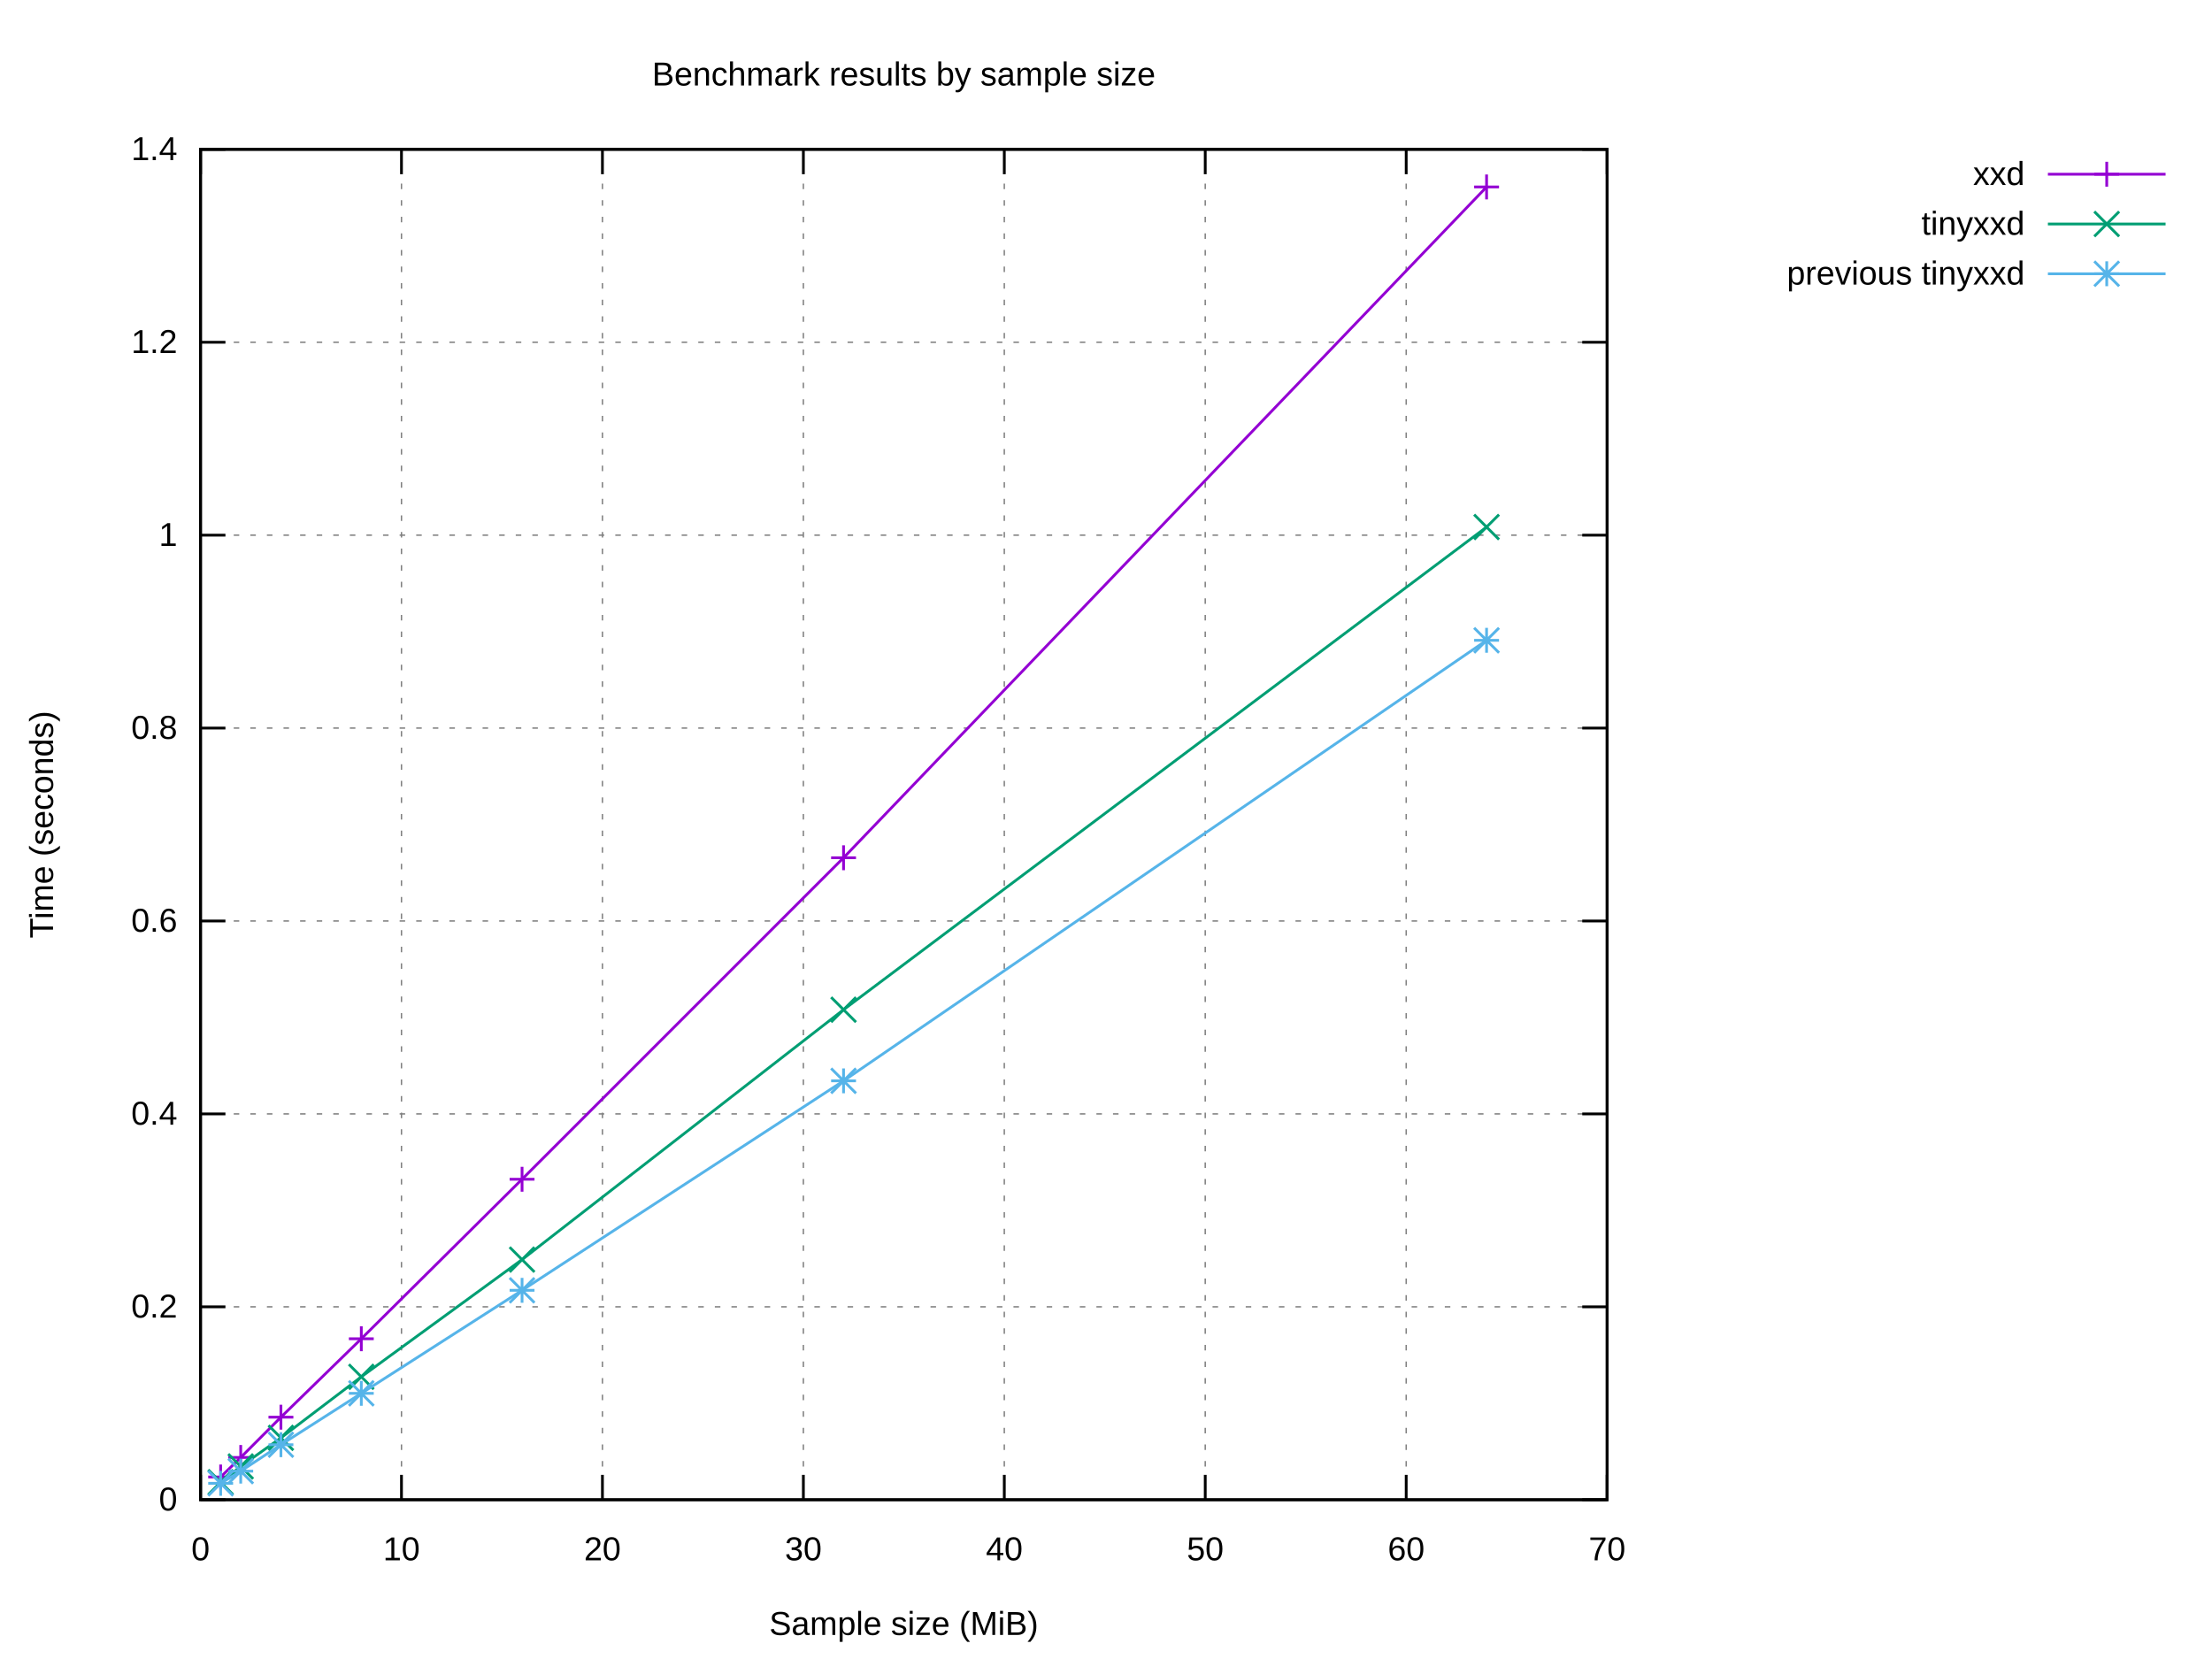
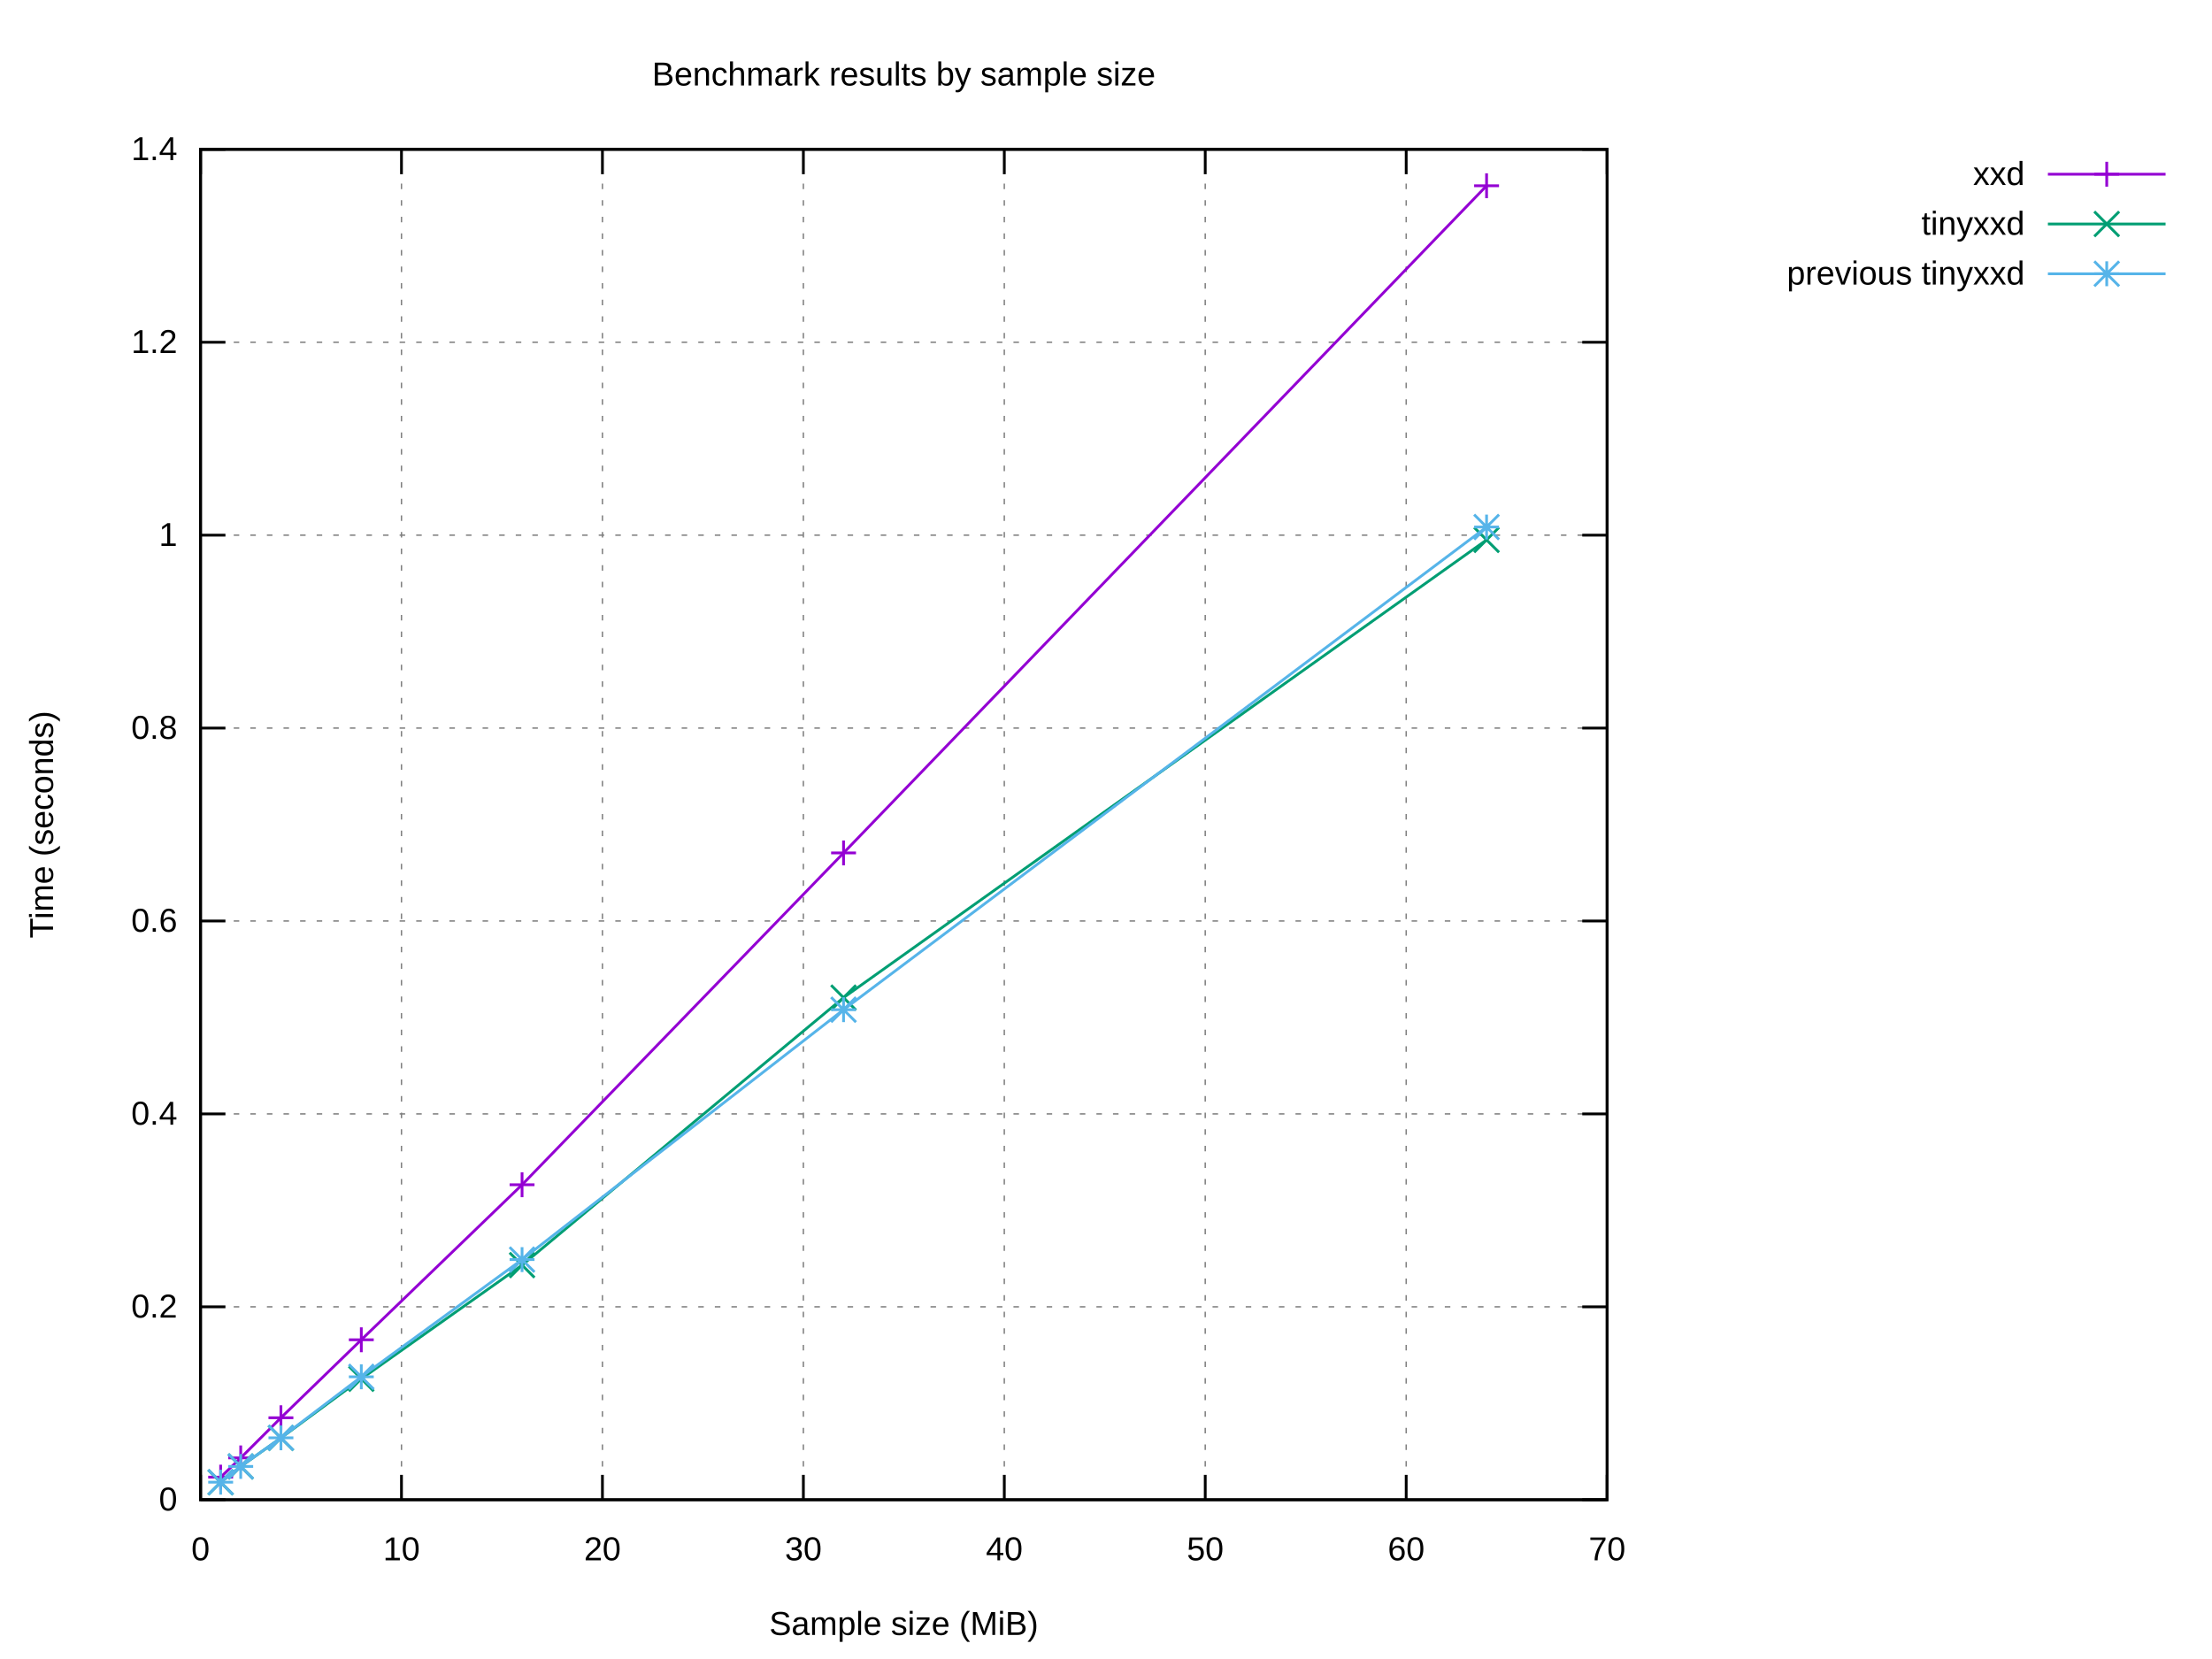
<svg xmlns="http://www.w3.org/2000/svg" xmlns:xlink="http://www.w3.org/1999/xlink" width="800" height="600" viewBox="0 0 800 600">
  <g id="gnuplot_canvas">
    <rect x="0" y="0" width="800" height="600" fill="#ffffff" />
    <defs>
      <circle id="gpDot" r="0.5" stroke-width="0.5" stroke="currentColor" />
      <path id="gpPt0" stroke-width="0.222" stroke="currentColor" d="M-1,0 h2 M0,-1 v2" />
      <path id="gpPt1" stroke-width="0.222" stroke="currentColor" d="M-1,-1 L1,1 M1,-1 L-1,1" />
      <path id="gpPt2" stroke-width="0.222" stroke="currentColor" d="M-1,0 L1,0 M0,-1 L0,1 M-1,-1 L1,1 M-1,1 L1,-1" />
      <rect id="gpPt3" stroke-width="0.222" stroke="currentColor" x="-1" y="-1" width="2" height="2" />
      <rect id="gpPt4" stroke-width="0.222" stroke="currentColor" fill="currentColor" x="-1" y="-1" width="2" height="2" />
      <circle id="gpPt5" stroke-width="0.222" stroke="currentColor" cx="0" cy="0" r="1" />
      <use xlink:href="#gpPt5" id="gpPt6" fill="currentColor" stroke="none" />
      <path id="gpPt7" stroke-width="0.222" stroke="currentColor" d="M0,-1.33 L-1.33,0.67 L1.33,0.67 z" />
      <use xlink:href="#gpPt7" id="gpPt8" fill="currentColor" stroke="none" />
      <use xlink:href="#gpPt7" id="gpPt9" stroke="currentColor" transform="rotate(180)" />
      <use xlink:href="#gpPt9" id="gpPt10" fill="currentColor" stroke="none" />
      <use xlink:href="#gpPt3" id="gpPt11" stroke="currentColor" transform="rotate(45)" />
      <use xlink:href="#gpPt11" id="gpPt12" fill="currentColor" stroke="none" />
      <path id="gpPt13" stroke-width="0.222" stroke="currentColor" d="M0,1.330 L1.265,0.411 L0.782,-1.067 L-0.782,-1.076 L-1.265,0.411 z" />
      <use xlink:href="#gpPt13" id="gpPt14" fill="currentColor" stroke="none" />
      <filter id="textbox" filterUnits="objectBoundingBox" x="0" y="0" height="1" width="1">
        <feFlood flood-color="#FFFFFF" flood-opacity="1" result="bgnd" />
        <feComposite in="SourceGraphic" in2="bgnd" operator="atop" />
      </filter>
      <filter id="greybox" filterUnits="objectBoundingBox" x="0" y="0" height="1" width="1">
        <feFlood flood-color="lightgrey" flood-opacity="1" result="grey" />
        <feComposite in="SourceGraphic" in2="grey" operator="atop" />
      </filter>
    </defs>
    <g fill="none" color="#FFFFFF" stroke="currentColor" stroke-width="1.00" stroke-linecap="butt" stroke-linejoin="miter">
</g>
    <g fill="none" color="black" stroke="currentColor" stroke-width="1.00" stroke-linecap="butt" stroke-linejoin="miter">
</g>
    <g fill="none" color="black" stroke="black" stroke-width="0.50" stroke-linecap="butt" stroke-linejoin="miter">
</g>
    <g fill="none" color="gray" stroke="currentColor" stroke-width="0.50" stroke-linecap="butt" stroke-linejoin="miter">
      <path stroke="gray" stroke-dasharray="2,4" class="gridline" d="M72.53,542.40 L581.24,542.40  " />
    </g>
    <g fill="none" color="gray" stroke="gray" stroke-width="1.00" stroke-linecap="butt" stroke-linejoin="miter">
</g>
    <g fill="none" color="black" stroke="currentColor" stroke-width="1.00" stroke-linecap="butt" stroke-linejoin="miter">
      <path stroke="black" d="M72.53,542.40 L81.53,542.40 M581.24,542.40 L572.24,542.40  " />
      <g transform="translate(64.14,546.30)" stroke="none" fill="black" font-family="Arial" font-size="12.00" text-anchor="end">
        <text>
          <tspan font-family="Arial"> 0</tspan>
        </text>
      </g>
    </g>
    <g fill="none" color="black" stroke="currentColor" stroke-width="1.00" stroke-linecap="butt" stroke-linejoin="miter">
</g>
    <g fill="none" color="black" stroke="black" stroke-width="0.50" stroke-linecap="butt" stroke-linejoin="miter">
</g>
    <g fill="none" color="gray" stroke="currentColor" stroke-width="0.50" stroke-linecap="butt" stroke-linejoin="miter">
      <path stroke="gray" stroke-dasharray="2,4" class="gridline" d="M72.53,472.63 L581.24,472.63  " />
    </g>
    <g fill="none" color="gray" stroke="gray" stroke-width="1.00" stroke-linecap="butt" stroke-linejoin="miter">
</g>
    <g fill="none" color="black" stroke="currentColor" stroke-width="1.00" stroke-linecap="butt" stroke-linejoin="miter">
      <path stroke="black" d="M72.53,472.63 L81.53,472.63 M581.24,472.63 L572.24,472.63  " />
      <g transform="translate(64.14,476.53)" stroke="none" fill="black" font-family="Arial" font-size="12.00" text-anchor="end">
        <text>
          <tspan font-family="Arial"> 0.2</tspan>
        </text>
      </g>
    </g>
    <g fill="none" color="black" stroke="currentColor" stroke-width="1.00" stroke-linecap="butt" stroke-linejoin="miter">
</g>
    <g fill="none" color="black" stroke="black" stroke-width="0.50" stroke-linecap="butt" stroke-linejoin="miter">
</g>
    <g fill="none" color="gray" stroke="currentColor" stroke-width="0.50" stroke-linecap="butt" stroke-linejoin="miter">
      <path stroke="gray" stroke-dasharray="2,4" class="gridline" d="M72.53,402.86 L581.24,402.86  " />
    </g>
    <g fill="none" color="gray" stroke="gray" stroke-width="1.00" stroke-linecap="butt" stroke-linejoin="miter">
</g>
    <g fill="none" color="black" stroke="currentColor" stroke-width="1.00" stroke-linecap="butt" stroke-linejoin="miter">
      <path stroke="black" d="M72.53,402.86 L81.53,402.86 M581.24,402.86 L572.24,402.86  " />
      <g transform="translate(64.14,406.76)" stroke="none" fill="black" font-family="Arial" font-size="12.00" text-anchor="end">
        <text>
          <tspan font-family="Arial"> 0.4</tspan>
        </text>
      </g>
    </g>
    <g fill="none" color="black" stroke="currentColor" stroke-width="1.00" stroke-linecap="butt" stroke-linejoin="miter">
</g>
    <g fill="none" color="black" stroke="black" stroke-width="0.50" stroke-linecap="butt" stroke-linejoin="miter">
</g>
    <g fill="none" color="gray" stroke="currentColor" stroke-width="0.50" stroke-linecap="butt" stroke-linejoin="miter">
      <path stroke="gray" stroke-dasharray="2,4" class="gridline" d="M72.53,333.09 L581.24,333.09  " />
    </g>
    <g fill="none" color="gray" stroke="gray" stroke-width="1.00" stroke-linecap="butt" stroke-linejoin="miter">
</g>
    <g fill="none" color="black" stroke="currentColor" stroke-width="1.00" stroke-linecap="butt" stroke-linejoin="miter">
      <path stroke="black" d="M72.53,333.09 L81.53,333.09 M581.24,333.09 L572.24,333.09  " />
      <g transform="translate(64.14,336.99)" stroke="none" fill="black" font-family="Arial" font-size="12.00" text-anchor="end">
        <text>
          <tspan font-family="Arial"> 0.6</tspan>
        </text>
      </g>
    </g>
    <g fill="none" color="black" stroke="currentColor" stroke-width="1.00" stroke-linecap="butt" stroke-linejoin="miter">
</g>
    <g fill="none" color="black" stroke="black" stroke-width="0.50" stroke-linecap="butt" stroke-linejoin="miter">
</g>
    <g fill="none" color="gray" stroke="currentColor" stroke-width="0.50" stroke-linecap="butt" stroke-linejoin="miter">
      <path stroke="gray" stroke-dasharray="2,4" class="gridline" d="M72.53,263.32 L581.24,263.32  " />
    </g>
    <g fill="none" color="gray" stroke="gray" stroke-width="1.00" stroke-linecap="butt" stroke-linejoin="miter">
</g>
    <g fill="none" color="black" stroke="currentColor" stroke-width="1.00" stroke-linecap="butt" stroke-linejoin="miter">
      <path stroke="black" d="M72.53,263.32 L81.53,263.32 M581.24,263.32 L572.24,263.32  " />
      <g transform="translate(64.14,267.22)" stroke="none" fill="black" font-family="Arial" font-size="12.00" text-anchor="end">
        <text>
          <tspan font-family="Arial"> 0.8</tspan>
        </text>
      </g>
    </g>
    <g fill="none" color="black" stroke="currentColor" stroke-width="1.00" stroke-linecap="butt" stroke-linejoin="miter">
</g>
    <g fill="none" color="black" stroke="black" stroke-width="0.50" stroke-linecap="butt" stroke-linejoin="miter">
</g>
    <g fill="none" color="gray" stroke="currentColor" stroke-width="0.50" stroke-linecap="butt" stroke-linejoin="miter">
      <path stroke="gray" stroke-dasharray="2,4" class="gridline" d="M72.53,193.55 L581.24,193.55  " />
    </g>
    <g fill="none" color="gray" stroke="gray" stroke-width="1.00" stroke-linecap="butt" stroke-linejoin="miter">
</g>
    <g fill="none" color="black" stroke="currentColor" stroke-width="1.00" stroke-linecap="butt" stroke-linejoin="miter">
      <path stroke="black" d="M72.53,193.55 L81.53,193.55 M581.24,193.55 L572.24,193.55  " />
      <g transform="translate(64.14,197.45)" stroke="none" fill="black" font-family="Arial" font-size="12.00" text-anchor="end">
        <text>
          <tspan font-family="Arial"> 1</tspan>
        </text>
      </g>
    </g>
    <g fill="none" color="black" stroke="currentColor" stroke-width="1.00" stroke-linecap="butt" stroke-linejoin="miter">
</g>
    <g fill="none" color="black" stroke="black" stroke-width="0.50" stroke-linecap="butt" stroke-linejoin="miter">
</g>
    <g fill="none" color="gray" stroke="currentColor" stroke-width="0.50" stroke-linecap="butt" stroke-linejoin="miter">
      <path stroke="gray" stroke-dasharray="2,4" class="gridline" d="M72.53,123.78 L581.24,123.78  " />
    </g>
    <g fill="none" color="gray" stroke="gray" stroke-width="1.00" stroke-linecap="butt" stroke-linejoin="miter">
</g>
    <g fill="none" color="black" stroke="currentColor" stroke-width="1.00" stroke-linecap="butt" stroke-linejoin="miter">
      <path stroke="black" d="M72.53,123.78 L81.53,123.78 M581.24,123.78 L572.24,123.78  " />
      <g transform="translate(64.14,127.68)" stroke="none" fill="black" font-family="Arial" font-size="12.00" text-anchor="end">
        <text>
          <tspan font-family="Arial"> 1.2</tspan>
        </text>
      </g>
    </g>
    <g fill="none" color="black" stroke="currentColor" stroke-width="1.00" stroke-linecap="butt" stroke-linejoin="miter">
</g>
    <g fill="none" color="black" stroke="black" stroke-width="0.50" stroke-linecap="butt" stroke-linejoin="miter">
</g>
    <g fill="none" color="gray" stroke="currentColor" stroke-width="0.50" stroke-linecap="butt" stroke-linejoin="miter">
      <path stroke="gray" stroke-dasharray="2,4" class="gridline" d="M72.53,54.01 L581.24,54.01  " />
    </g>
    <g fill="none" color="gray" stroke="gray" stroke-width="1.00" stroke-linecap="butt" stroke-linejoin="miter">
</g>
    <g fill="none" color="black" stroke="currentColor" stroke-width="1.00" stroke-linecap="butt" stroke-linejoin="miter">
      <path stroke="black" d="M72.53,54.01 L81.53,54.01 M581.24,54.01 L572.24,54.01  " />
      <g transform="translate(64.14,57.91)" stroke="none" fill="black" font-family="Arial" font-size="12.00" text-anchor="end">
        <text>
          <tspan font-family="Arial"> 1.4</tspan>
        </text>
      </g>
    </g>
    <g fill="none" color="black" stroke="currentColor" stroke-width="1.00" stroke-linecap="butt" stroke-linejoin="miter">
</g>
    <g fill="none" color="black" stroke="black" stroke-width="0.50" stroke-linecap="butt" stroke-linejoin="miter">
</g>
    <g fill="none" color="gray" stroke="currentColor" stroke-width="0.50" stroke-linecap="butt" stroke-linejoin="miter">
      <path stroke="gray" stroke-dasharray="2,4" class="gridline" d="M72.53,542.40 L72.53,54.01  " />
    </g>
    <g fill="none" color="gray" stroke="gray" stroke-width="1.00" stroke-linecap="butt" stroke-linejoin="miter">
</g>
    <g fill="none" color="black" stroke="currentColor" stroke-width="1.00" stroke-linecap="butt" stroke-linejoin="miter">
      <path stroke="black" d="M72.53,542.40 L72.53,533.40 M72.53,54.01 L72.53,63.01  " />
      <g transform="translate(72.53,564.30)" stroke="none" fill="black" font-family="Arial" font-size="12.00" text-anchor="middle">
        <text>
          <tspan font-family="Arial"> 0</tspan>
        </text>
      </g>
    </g>
    <g fill="none" color="black" stroke="currentColor" stroke-width="1.00" stroke-linecap="butt" stroke-linejoin="miter">
</g>
    <g fill="none" color="black" stroke="black" stroke-width="0.50" stroke-linecap="butt" stroke-linejoin="miter">
</g>
    <g fill="none" color="gray" stroke="currentColor" stroke-width="0.50" stroke-linecap="butt" stroke-linejoin="miter">
      <path stroke="gray" stroke-dasharray="2,4" class="gridline" d="M145.20,542.40 L145.20,54.01  " />
    </g>
    <g fill="none" color="gray" stroke="gray" stroke-width="1.00" stroke-linecap="butt" stroke-linejoin="miter">
</g>
    <g fill="none" color="black" stroke="currentColor" stroke-width="1.00" stroke-linecap="butt" stroke-linejoin="miter">
      <path stroke="black" d="M145.20,542.40 L145.20,533.40 M145.20,54.01 L145.20,63.01  " />
      <g transform="translate(145.20,564.30)" stroke="none" fill="black" font-family="Arial" font-size="12.00" text-anchor="middle">
        <text>
          <tspan font-family="Arial"> 10</tspan>
        </text>
      </g>
    </g>
    <g fill="none" color="black" stroke="currentColor" stroke-width="1.00" stroke-linecap="butt" stroke-linejoin="miter">
</g>
    <g fill="none" color="black" stroke="black" stroke-width="0.50" stroke-linecap="butt" stroke-linejoin="miter">
</g>
    <g fill="none" color="gray" stroke="currentColor" stroke-width="0.50" stroke-linecap="butt" stroke-linejoin="miter">
      <path stroke="gray" stroke-dasharray="2,4" class="gridline" d="M217.88,542.40 L217.88,54.01  " />
    </g>
    <g fill="none" color="gray" stroke="gray" stroke-width="1.00" stroke-linecap="butt" stroke-linejoin="miter">
</g>
    <g fill="none" color="black" stroke="currentColor" stroke-width="1.00" stroke-linecap="butt" stroke-linejoin="miter">
      <path stroke="black" d="M217.88,542.40 L217.88,533.40 M217.88,54.01 L217.88,63.01  " />
      <g transform="translate(217.88,564.30)" stroke="none" fill="black" font-family="Arial" font-size="12.00" text-anchor="middle">
        <text>
          <tspan font-family="Arial"> 20</tspan>
        </text>
      </g>
    </g>
    <g fill="none" color="black" stroke="currentColor" stroke-width="1.00" stroke-linecap="butt" stroke-linejoin="miter">
</g>
    <g fill="none" color="black" stroke="black" stroke-width="0.50" stroke-linecap="butt" stroke-linejoin="miter">
</g>
    <g fill="none" color="gray" stroke="currentColor" stroke-width="0.50" stroke-linecap="butt" stroke-linejoin="miter">
      <path stroke="gray" stroke-dasharray="2,4" class="gridline" d="M290.55,542.40 L290.55,54.01  " />
    </g>
    <g fill="none" color="gray" stroke="gray" stroke-width="1.00" stroke-linecap="butt" stroke-linejoin="miter">
</g>
    <g fill="none" color="black" stroke="currentColor" stroke-width="1.00" stroke-linecap="butt" stroke-linejoin="miter">
      <path stroke="black" d="M290.55,542.40 L290.55,533.40 M290.55,54.01 L290.55,63.01  " />
      <g transform="translate(290.55,564.30)" stroke="none" fill="black" font-family="Arial" font-size="12.00" text-anchor="middle">
        <text>
          <tspan font-family="Arial"> 30</tspan>
        </text>
      </g>
    </g>
    <g fill="none" color="black" stroke="currentColor" stroke-width="1.00" stroke-linecap="butt" stroke-linejoin="miter">
</g>
    <g fill="none" color="black" stroke="black" stroke-width="0.50" stroke-linecap="butt" stroke-linejoin="miter">
</g>
    <g fill="none" color="gray" stroke="currentColor" stroke-width="0.50" stroke-linecap="butt" stroke-linejoin="miter">
      <path stroke="gray" stroke-dasharray="2,4" class="gridline" d="M363.22,542.40 L363.22,54.01  " />
    </g>
    <g fill="none" color="gray" stroke="gray" stroke-width="1.00" stroke-linecap="butt" stroke-linejoin="miter">
</g>
    <g fill="none" color="black" stroke="currentColor" stroke-width="1.00" stroke-linecap="butt" stroke-linejoin="miter">
      <path stroke="black" d="M363.22,542.40 L363.22,533.40 M363.22,54.01 L363.22,63.01  " />
      <g transform="translate(363.22,564.30)" stroke="none" fill="black" font-family="Arial" font-size="12.00" text-anchor="middle">
        <text>
          <tspan font-family="Arial"> 40</tspan>
        </text>
      </g>
    </g>
    <g fill="none" color="black" stroke="currentColor" stroke-width="1.00" stroke-linecap="butt" stroke-linejoin="miter">
</g>
    <g fill="none" color="black" stroke="black" stroke-width="0.50" stroke-linecap="butt" stroke-linejoin="miter">
</g>
    <g fill="none" color="gray" stroke="currentColor" stroke-width="0.50" stroke-linecap="butt" stroke-linejoin="miter">
      <path stroke="gray" stroke-dasharray="2,4" class="gridline" d="M435.89,542.40 L435.89,54.01  " />
    </g>
    <g fill="none" color="gray" stroke="gray" stroke-width="1.00" stroke-linecap="butt" stroke-linejoin="miter">
</g>
    <g fill="none" color="black" stroke="currentColor" stroke-width="1.00" stroke-linecap="butt" stroke-linejoin="miter">
      <path stroke="black" d="M435.89,542.40 L435.89,533.40 M435.89,54.01 L435.89,63.01  " />
      <g transform="translate(435.89,564.30)" stroke="none" fill="black" font-family="Arial" font-size="12.00" text-anchor="middle">
        <text>
          <tspan font-family="Arial"> 50</tspan>
        </text>
      </g>
    </g>
    <g fill="none" color="black" stroke="currentColor" stroke-width="1.00" stroke-linecap="butt" stroke-linejoin="miter">
</g>
    <g fill="none" color="black" stroke="black" stroke-width="0.50" stroke-linecap="butt" stroke-linejoin="miter">
</g>
    <g fill="none" color="gray" stroke="currentColor" stroke-width="0.50" stroke-linecap="butt" stroke-linejoin="miter">
      <path stroke="gray" stroke-dasharray="2,4" class="gridline" d="M508.57,542.40 L508.57,54.01  " />
    </g>
    <g fill="none" color="gray" stroke="gray" stroke-width="1.00" stroke-linecap="butt" stroke-linejoin="miter">
</g>
    <g fill="none" color="black" stroke="currentColor" stroke-width="1.00" stroke-linecap="butt" stroke-linejoin="miter">
      <path stroke="black" d="M508.57,542.40 L508.57,533.40 M508.57,54.01 L508.57,63.01  " />
      <g transform="translate(508.57,564.30)" stroke="none" fill="black" font-family="Arial" font-size="12.00" text-anchor="middle">
        <text>
          <tspan font-family="Arial"> 60</tspan>
        </text>
      </g>
    </g>
    <g fill="none" color="black" stroke="currentColor" stroke-width="1.00" stroke-linecap="butt" stroke-linejoin="miter">
</g>
    <g fill="none" color="black" stroke="black" stroke-width="0.50" stroke-linecap="butt" stroke-linejoin="miter">
</g>
    <g fill="none" color="gray" stroke="currentColor" stroke-width="0.50" stroke-linecap="butt" stroke-linejoin="miter">
      <path stroke="gray" stroke-dasharray="2,4" class="gridline" d="M581.24,542.40 L581.24,54.01  " />
    </g>
    <g fill="none" color="gray" stroke="gray" stroke-width="1.00" stroke-linecap="butt" stroke-linejoin="miter">
</g>
    <g fill="none" color="black" stroke="currentColor" stroke-width="1.00" stroke-linecap="butt" stroke-linejoin="miter">
      <path stroke="black" d="M581.24,542.40 L581.24,533.40 M581.24,54.01 L581.24,63.01  " />
      <g transform="translate(581.24,564.30)" stroke="none" fill="black" font-family="Arial" font-size="12.00" text-anchor="middle">
        <text>
          <tspan font-family="Arial"> 70</tspan>
        </text>
      </g>
    </g>
    <g fill="none" color="black" stroke="currentColor" stroke-width="1.00" stroke-linecap="butt" stroke-linejoin="miter">
</g>
    <g fill="none" color="black" stroke="currentColor" stroke-width="1.00" stroke-linecap="butt" stroke-linejoin="miter">
      <path stroke="black" d="M72.53,54.01 L72.53,542.40 L581.24,542.40 L581.24,54.01 L72.53,54.01 Z  " />
    </g>
    <g fill="none" color="black" stroke="currentColor" stroke-width="1.00" stroke-linecap="butt" stroke-linejoin="miter">
</g>
    <g id="gnuplot_plot_1">
      <g fill="none" color="black" stroke="currentColor" stroke-width="1.00" stroke-linecap="butt" stroke-linejoin="miter">
        <g transform="translate(732.26,66.91)" stroke="none" fill="black" font-family="Arial" font-size="12.00" text-anchor="end">
          <text>
            <tspan font-family="Arial">xxd</tspan>
          </text>
        </g>
      </g>
      <g fill="none" color="black" stroke="currentColor" stroke-width="1.00" stroke-linecap="butt" stroke-linejoin="miter">
-         <path stroke="rgb(148,   0, 211)" d="M740.65,63.01 L783.21,63.01 M537.64,67.61 L305.08,310.22 L188.81,426.49 L130.67,484.18 L101.60,512.54 L87.06,527.11   L79.80,534.17  " />
-         <use xlink:href="#gpPt0" transform="translate(537.64,67.61) scale(4.50)" color="rgb(148,   0, 211)" />
-         <use xlink:href="#gpPt0" transform="translate(305.08,310.22) scale(4.50)" color="rgb(148,   0, 211)" />
-         <use xlink:href="#gpPt0" transform="translate(188.81,426.49) scale(4.50)" color="rgb(148,   0, 211)" />
-         <use xlink:href="#gpPt0" transform="translate(130.67,484.18) scale(4.50)" color="rgb(148,   0, 211)" />
-         <use xlink:href="#gpPt0" transform="translate(101.60,512.54) scale(4.50)" color="rgb(148,   0, 211)" />
-         <use xlink:href="#gpPt0" transform="translate(87.06,527.11) scale(4.50)" color="rgb(148,   0, 211)" />
-         <use xlink:href="#gpPt0" transform="translate(79.80,534.17) scale(4.50)" color="rgb(148,   0, 211)" />
+         <path stroke="rgb(148,   0, 211)" d="M740.65,63.01 L783.21,63.01 M537.64,67.18 L305.08,308.47 L188.81,428.48 L130.67,484.55 L101.60,512.75 L87.06,527.27   L79.80,534.23  " />
+         <use xlink:href="#gpPt0" transform="translate(537.64,67.18) scale(4.50)" color="rgb(148,   0, 211)" />
+         <use xlink:href="#gpPt0" transform="translate(305.08,308.47) scale(4.50)" color="rgb(148,   0, 211)" />
+         <use xlink:href="#gpPt0" transform="translate(188.81,428.48) scale(4.50)" color="rgb(148,   0, 211)" />
+         <use xlink:href="#gpPt0" transform="translate(130.67,484.55) scale(4.50)" color="rgb(148,   0, 211)" />
+         <use xlink:href="#gpPt0" transform="translate(101.60,512.75) scale(4.50)" color="rgb(148,   0, 211)" />
+         <use xlink:href="#gpPt0" transform="translate(87.06,527.27) scale(4.50)" color="rgb(148,   0, 211)" />
+         <use xlink:href="#gpPt0" transform="translate(79.80,534.23) scale(4.50)" color="rgb(148,   0, 211)" />
        <use xlink:href="#gpPt0" transform="translate(761.93,63.01) scale(4.50)" color="rgb(148,   0, 211)" />
      </g>
    </g>
    <g id="gnuplot_plot_2">
      <g fill="none" color="black" stroke="currentColor" stroke-width="1.00" stroke-linecap="butt" stroke-linejoin="miter">
        <g transform="translate(732.26,84.91)" stroke="none" fill="black" font-family="Arial" font-size="12.00" text-anchor="end">
          <text>
            <tspan font-family="Arial">tinyxxd</tspan>
          </text>
        </g>
      </g>
      <g fill="none" color="black" stroke="currentColor" stroke-width="1.00" stroke-linecap="butt" stroke-linejoin="miter">
-         <path stroke="rgb(  0, 158, 115)" d="M740.65,81.01 L783.21,81.01 M537.64,190.61 L305.08,365.17 L188.81,455.55 L130.67,497.94 L101.60,520.01 L87.06,530.35   L79.80,536.05  " />
-         <use xlink:href="#gpPt1" transform="translate(537.64,190.61) scale(4.50)" color="rgb(  0, 158, 115)" />
-         <use xlink:href="#gpPt1" transform="translate(305.08,365.17) scale(4.50)" color="rgb(  0, 158, 115)" />
-         <use xlink:href="#gpPt1" transform="translate(188.81,455.55) scale(4.50)" color="rgb(  0, 158, 115)" />
-         <use xlink:href="#gpPt1" transform="translate(130.67,497.94) scale(4.50)" color="rgb(  0, 158, 115)" />
-         <use xlink:href="#gpPt1" transform="translate(101.60,520.01) scale(4.50)" color="rgb(  0, 158, 115)" />
-         <use xlink:href="#gpPt1" transform="translate(87.06,530.35) scale(4.50)" color="rgb(  0, 158, 115)" />
-         <use xlink:href="#gpPt1" transform="translate(79.80,536.05) scale(4.50)" color="rgb(  0, 158, 115)" />
+         <path stroke="rgb(  0, 158, 115)" d="M740.65,81.01 L783.21,81.01 M537.64,195.26 L305.08,360.81 L188.81,457.55 L130.67,498.66 L101.60,520.05 L87.06,530.37   L79.80,536.08  " />
+         <use xlink:href="#gpPt1" transform="translate(537.64,195.26) scale(4.50)" color="rgb(  0, 158, 115)" />
+         <use xlink:href="#gpPt1" transform="translate(305.08,360.81) scale(4.50)" color="rgb(  0, 158, 115)" />
+         <use xlink:href="#gpPt1" transform="translate(188.81,457.55) scale(4.50)" color="rgb(  0, 158, 115)" />
+         <use xlink:href="#gpPt1" transform="translate(130.67,498.66) scale(4.50)" color="rgb(  0, 158, 115)" />
+         <use xlink:href="#gpPt1" transform="translate(101.60,520.05) scale(4.50)" color="rgb(  0, 158, 115)" />
+         <use xlink:href="#gpPt1" transform="translate(87.06,530.37) scale(4.50)" color="rgb(  0, 158, 115)" />
+         <use xlink:href="#gpPt1" transform="translate(79.80,536.08) scale(4.50)" color="rgb(  0, 158, 115)" />
        <use xlink:href="#gpPt1" transform="translate(761.93,81.01) scale(4.50)" color="rgb(  0, 158, 115)" />
      </g>
    </g>
    <g id="gnuplot_plot_3">
      <g fill="none" color="black" stroke="currentColor" stroke-width="1.00" stroke-linecap="butt" stroke-linejoin="miter">
        <g transform="translate(732.26,102.91)" stroke="none" fill="black" font-family="Arial" font-size="12.00" text-anchor="end">
          <text>
            <tspan font-family="Arial">previous tinyxxd</tspan>
          </text>
        </g>
      </g>
      <g fill="none" color="black" stroke="currentColor" stroke-width="1.00" stroke-linecap="butt" stroke-linejoin="miter">
-         <path stroke="rgb( 86, 180, 233)" d="M740.65,99.01 L783.21,99.01 M537.64,231.58 L305.08,390.90 L188.81,466.66 L130.67,503.92 L101.60,522.50 L87.06,532.06   L79.80,536.46  " />
-         <use xlink:href="#gpPt2" transform="translate(537.64,231.58) scale(4.50)" color="rgb( 86, 180, 233)" />
-         <use xlink:href="#gpPt2" transform="translate(305.08,390.90) scale(4.50)" color="rgb( 86, 180, 233)" />
-         <use xlink:href="#gpPt2" transform="translate(188.81,466.66) scale(4.50)" color="rgb( 86, 180, 233)" />
-         <use xlink:href="#gpPt2" transform="translate(130.67,503.92) scale(4.50)" color="rgb( 86, 180, 233)" />
-         <use xlink:href="#gpPt2" transform="translate(101.60,522.50) scale(4.50)" color="rgb( 86, 180, 233)" />
-         <use xlink:href="#gpPt2" transform="translate(87.06,532.06) scale(4.50)" color="rgb( 86, 180, 233)" />
-         <use xlink:href="#gpPt2" transform="translate(79.80,536.46) scale(4.50)" color="rgb( 86, 180, 233)" />
+         <path stroke="rgb( 86, 180, 233)" d="M740.65,99.01 L783.21,99.01 M537.64,190.61 L305.08,365.17 L188.81,455.55 L130.67,497.94 L101.60,520.01 L87.06,530.35   L79.80,536.05  " />
+         <use xlink:href="#gpPt2" transform="translate(537.64,190.61) scale(4.50)" color="rgb( 86, 180, 233)" />
+         <use xlink:href="#gpPt2" transform="translate(305.08,365.17) scale(4.50)" color="rgb( 86, 180, 233)" />
+         <use xlink:href="#gpPt2" transform="translate(188.81,455.55) scale(4.50)" color="rgb( 86, 180, 233)" />
+         <use xlink:href="#gpPt2" transform="translate(130.67,497.94) scale(4.50)" color="rgb( 86, 180, 233)" />
+         <use xlink:href="#gpPt2" transform="translate(101.60,520.01) scale(4.50)" color="rgb( 86, 180, 233)" />
+         <use xlink:href="#gpPt2" transform="translate(87.06,530.35) scale(4.50)" color="rgb( 86, 180, 233)" />
+         <use xlink:href="#gpPt2" transform="translate(79.80,536.05) scale(4.50)" color="rgb( 86, 180, 233)" />
        <use xlink:href="#gpPt2" transform="translate(761.93,99.01) scale(4.50)" color="rgb( 86, 180, 233)" />
      </g>
    </g>
    <g fill="none" color="#FFFFFF" stroke="rgb( 86, 180, 233)" stroke-width="2.00" stroke-linecap="butt" stroke-linejoin="miter">
</g>
    <g fill="none" color="black" stroke="currentColor" stroke-width="2.00" stroke-linecap="butt" stroke-linejoin="miter">
</g>
    <g fill="none" color="black" stroke="black" stroke-width="1.00" stroke-linecap="butt" stroke-linejoin="miter">
</g>
    <g fill="none" color="black" stroke="currentColor" stroke-width="1.00" stroke-linecap="butt" stroke-linejoin="miter">
      <path stroke="black" d="M72.53,54.01 L72.53,542.40 L581.24,542.40 L581.24,54.01 L72.53,54.01 Z  " />
      <g transform="translate(19.18,298.21) rotate(270.00)" stroke="none" fill="black" font-family="Arial" font-size="12.00" text-anchor="middle">
        <text>
          <tspan font-family="Arial">Time (seconds)</tspan>
        </text>
      </g>
    </g>
    <g fill="none" color="black" stroke="currentColor" stroke-width="1.00" stroke-linecap="butt" stroke-linejoin="miter">
      <g transform="translate(326.88,591.30)" stroke="none" fill="black" font-family="Arial" font-size="12.00" text-anchor="middle">
        <text>
          <tspan font-family="Arial">Sample size (MiB)</tspan>
        </text>
      </g>
    </g>
    <g fill="none" color="black" stroke="currentColor" stroke-width="1.00" stroke-linecap="butt" stroke-linejoin="miter">
</g>
    <g fill="none" color="black" stroke="currentColor" stroke-width="1.00" stroke-linecap="butt" stroke-linejoin="miter">
      <g transform="translate(326.88,30.91)" stroke="none" fill="black" font-family="Arial" font-size="12.00" text-anchor="middle">
        <text>
          <tspan font-family="Arial">Benchmark results by sample size</tspan>
        </text>
      </g>
    </g>
    <g fill="none" color="black" stroke="currentColor" stroke-width="1.00" stroke-linecap="butt" stroke-linejoin="miter">
</g>
  </g>
</svg>
